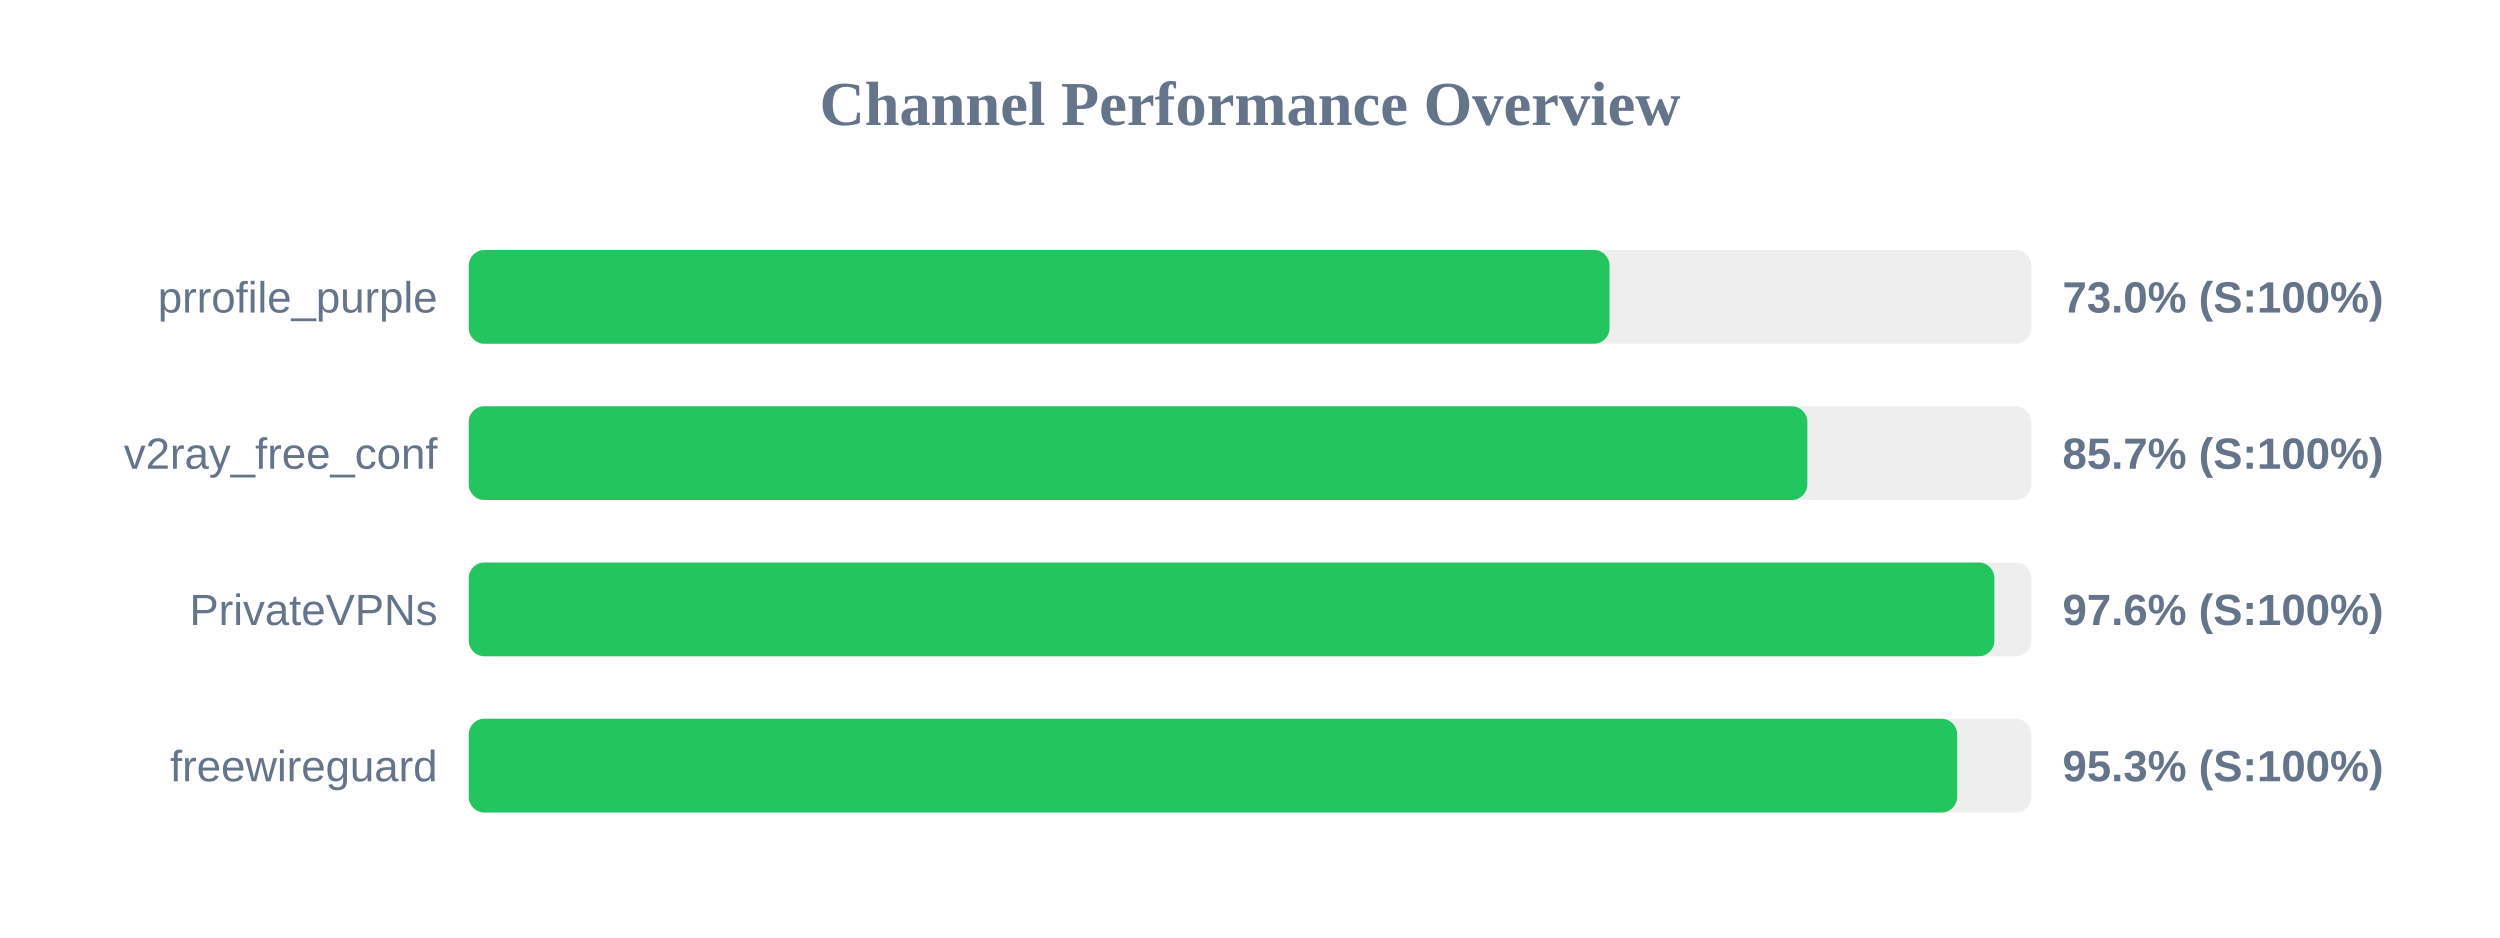
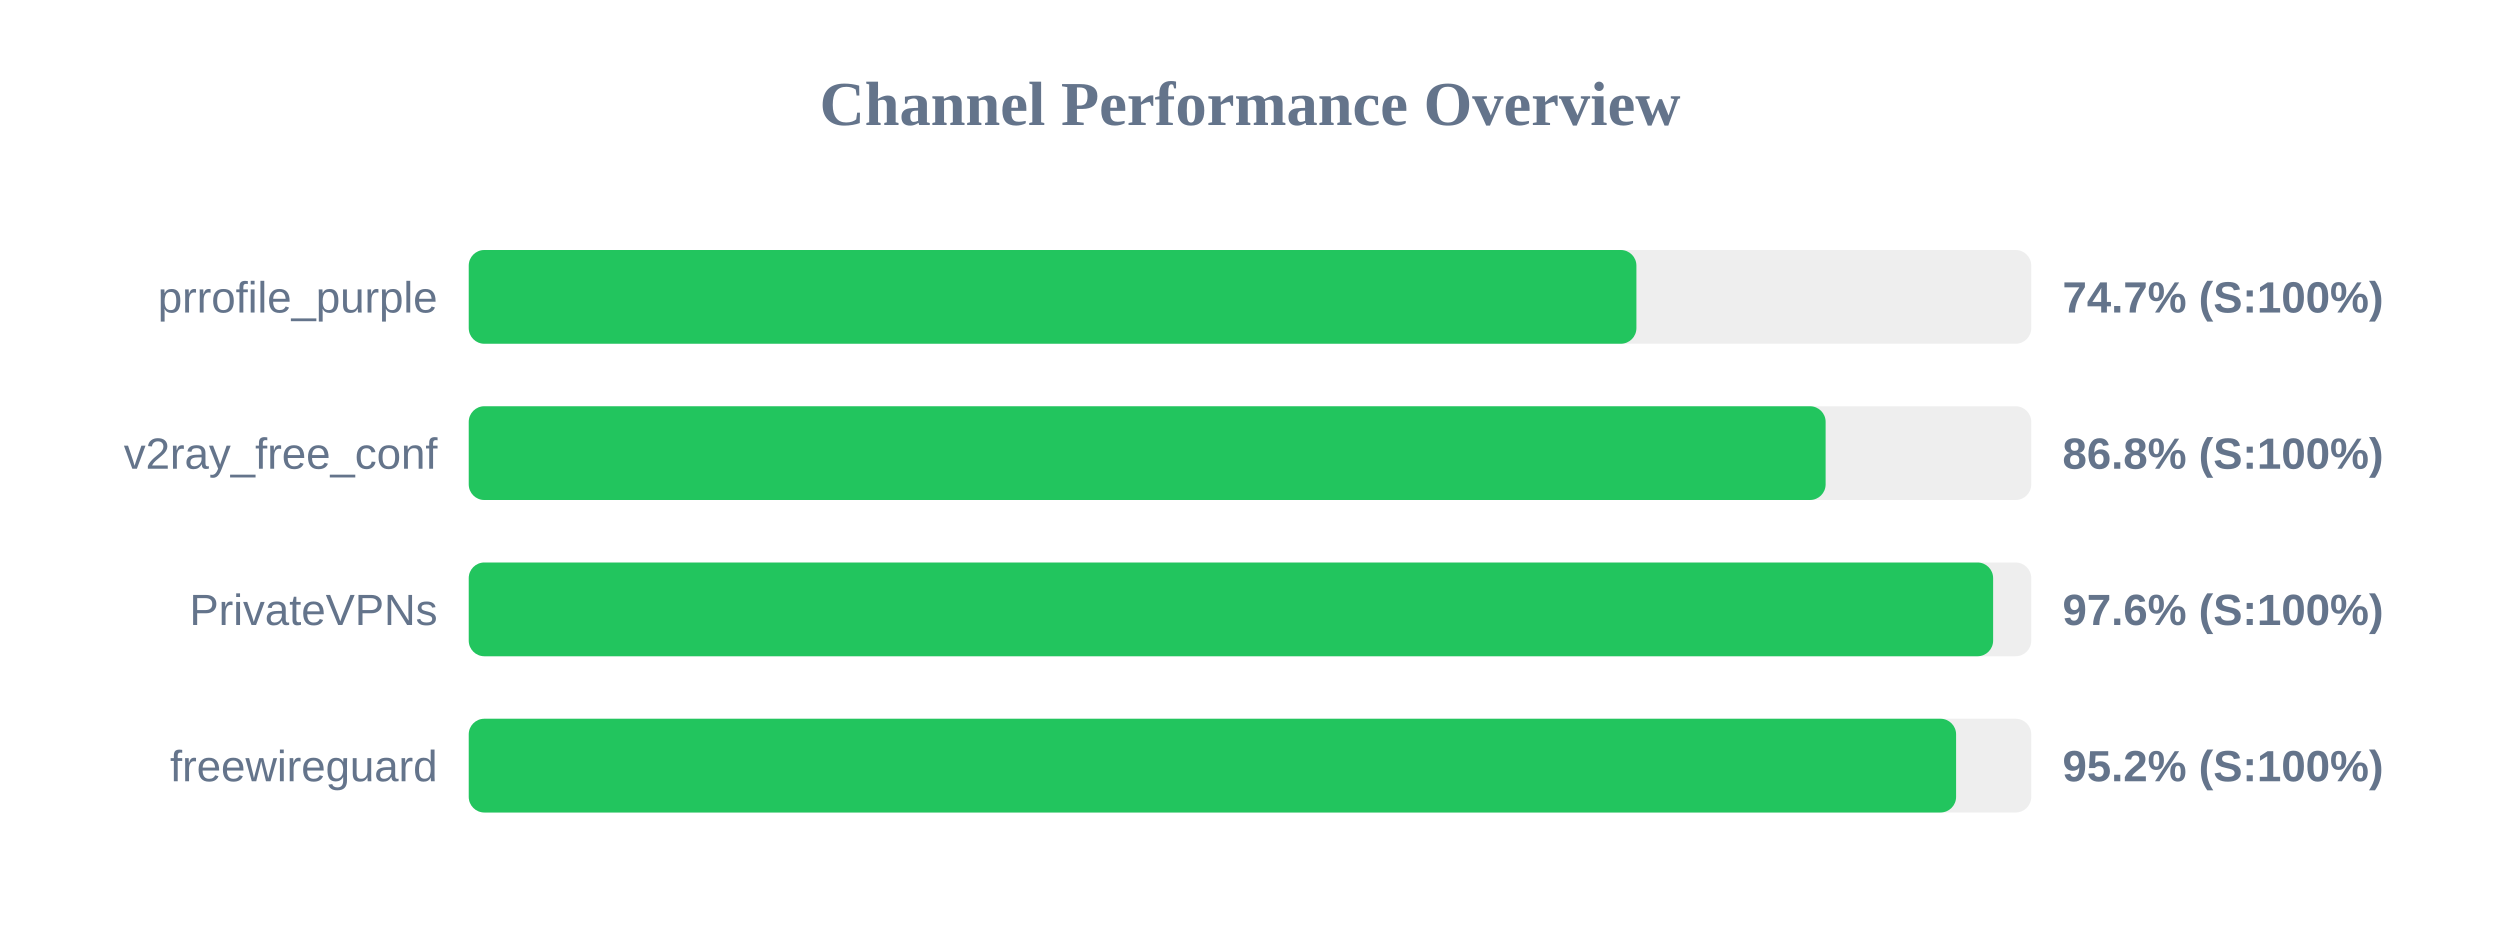
<svg xmlns="http://www.w3.org/2000/svg" width="800" height="300" version="1.1">
  <style>
        .row { font: 14px Arial; fill: #64748b; }
        .score { font: bold 14px Arial; fill: #64748b; }
    </style>
  <text x="400" y="40" text-anchor="middle" font-size="20px" font-weight="bold" fill="#64748b">Channel Performance Overview</text>
  <rect x="150" y="80" width="500" height="30" fill="#eee" rx="5" />
-   <rect x="150" y="80" width="365.05" height="30" fill="#22c55e" rx="5" />
+   <rect x="150" y="80" width="373.65" height="30" fill="#22c55e" rx="5" />
  <text x="140" y="100" text-anchor="end" class="row">prrofile_purple</text>
-   <text x="660" y="100" text-anchor="start" class="score">73.0% (S:100%)</text>
+   <text x="660" y="100" text-anchor="start" class="score">74.7% (S:100%)</text>
  <rect x="150" y="130" width="500" height="30" fill="#eee" rx="5" />
-   <rect x="150" y="130" width="428.35" height="30" fill="#22c55e" rx="5" />
+   <rect x="150" y="130" width="434.2" height="30" fill="#22c55e" rx="5" />
  <text x="140" y="150" text-anchor="end" class="row">v2ray_free_conf</text>
-   <text x="660" y="150" text-anchor="start" class="score">85.7% (S:100%)</text>
+   <text x="660" y="150" text-anchor="start" class="score">86.8% (S:100%)</text>
  <rect x="150" y="180" width="500" height="30" fill="#eee" rx="5" />
-   <rect x="150" y="180" width="488.2" height="30" fill="#22c55e" rx="5" />
+   <rect x="150" y="180" width="487.8" height="30" fill="#22c55e" rx="5" />
  <text x="140" y="200" text-anchor="end" class="row">PrivateVPNs</text>
  <text x="660" y="200" text-anchor="start" class="score">97.6% (S:100%)</text>
  <rect x="150" y="230" width="500" height="30" fill="#eee" rx="5" />
-   <rect x="150" y="230" width="476.3" height="30" fill="#22c55e" rx="5" />
+   <rect x="150" y="230" width="475.95" height="30" fill="#22c55e" rx="5" />
  <text x="140" y="250" text-anchor="end" class="row">freewireguard</text>
-   <text x="660" y="250" text-anchor="start" class="score">95.3% (S:100%)</text>
+   <text x="660" y="250" text-anchor="start" class="score">95.2% (S:100%)</text>
</svg>
